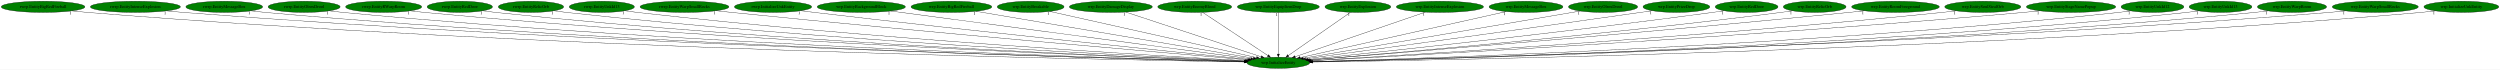
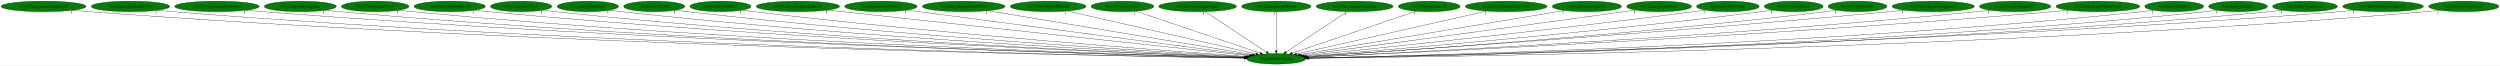
- <svg xmlns="http://www.w3.org/2000/svg" xmlns:xlink="http://www.w3.org/1999/xlink" width="8045pt" height="224pt" viewBox="0.00 0.00 8044.78 224.00">
+ <svg xmlns="http://www.w3.org/2000/svg" xmlns:xlink="http://www.w3.org/1999/xlink" width="8581pt" height="224pt" viewBox="0.00 0.00 8580.83 224.00">
  <g id="graph0" class="graph" transform="scale(1 1) rotate(0) translate(4 220)">
-     <polygon fill="white" stroke="transparent" points="-4,4 -4,-220 8040.78,-220 8040.78,4 -4,4" />
+     <polygon fill="white" stroke="transparent" points="-4,4 -4,-220 8576.83,-220 8576.83,4 -4,4" />
    <g id="node1" class="node">
-       <ellipse fill="green" stroke="black" cx="4109.54" cy="-18" rx="100.98" ry="18" />
-       <text text-anchor="middle" x="4109.54" y="-14.3" font-family="Times,serif" font-size="14.00">wrp.InitializeEntity</text>
+       <ellipse fill="green" stroke="black" cx="4376.59" cy="-18" rx="100.98" ry="18" />
+       <text text-anchor="middle" x="4376.59" y="-14.3" font-family="Times,serif" font-size="14.00">wrp.InitializeEntity</text>
    </g>
    <g id="node2" class="node">
      <g id="a_node2">
-         <a xlink:href="rwrp.EntityBigRedFireball.svg" xlink:title="rwrp.EntityBigRedFireball">
-           <ellipse fill="green" stroke="black" cx="134.54" cy="-198" rx="134.58" ry="18" />
-           <text text-anchor="middle" x="134.54" y="-194.3" font-family="Times,serif" font-size="14.00">rwrp.EntityBigRedFireball</text>
+         <a xlink:href="rwrp.EntityBackgroundBlock.svg" xlink:title="rwrp.EntityBackgroundBlock">
+           <ellipse fill="green" stroke="black" cx="145.59" cy="-198" rx="145.67" ry="18" />
+           <text text-anchor="middle" x="145.59" y="-194.3" font-family="Times,serif" font-size="14.00">rwrp.EntityBackgroundBlock</text>
        </a>
      </g>
    </g>
    <g id="edge1" class="edge">
-       <path fill="none" stroke="black" d="M227.51,-184.9C244.15,-183.04 261.34,-181.3 277.54,-180 1747.27,-61.94 3541.51,-27.66 3999.22,-20.56" />
-       <polygon fill="black" stroke="black" points="3999.51,-24.05 4009.45,-20.4 3999.4,-17.05 3999.51,-24.05" />
-       <text text-anchor="middle" x="222.51" y="-173.7" font-family="Times,serif" font-size="14.00">1</text>
+       <path fill="none" stroke="black" d="M245.73,-184.91C263.64,-183.04 282.15,-181.3 299.59,-180 1871.18,-62.37 3790.44,-27.6 4266.05,-20.51" />
+       <polygon fill="black" stroke="black" points="4266.39,-24 4276.34,-20.36 4266.29,-17 4266.39,-24" />
+       <text text-anchor="middle" x="240.73" y="-173.71" font-family="Times,serif" font-size="14.00">1</text>
    </g>
    <g id="node3" class="node">
      <g id="a_node3">
-         <a xlink:href="rwrp.EntityIntenseExplosion.svg" xlink:title="rwrp.EntityIntenseExplosion">
-           <ellipse fill="green" stroke="black" cx="431.54" cy="-198" rx="144.87" ry="18" />
-           <text text-anchor="middle" x="431.54" y="-194.3" font-family="Times,serif" font-size="14.00">rwrp.EntityIntenseExplosion</text>
+         <a xlink:href="rwrp.EntityBigRedFireball.svg" xlink:title="rwrp.EntityBigRedFireball">
+           <ellipse fill="green" stroke="black" cx="443.59" cy="-198" rx="134.58" ry="18" />
+           <text text-anchor="middle" x="443.59" y="-194.3" font-family="Times,serif" font-size="14.00">rwrp.EntityBigRedFireball</text>
        </a>
      </g>
    </g>
    <g id="edge2" class="edge">
-       <path fill="none" stroke="black" d="M532.1,-184.96C549.88,-183.1 568.24,-181.35 585.54,-180 1929.32,-75.24 3567.09,-31.61 4000.24,-21.43" />
-       <polygon fill="black" stroke="black" points="4000.33,-24.93 4010.24,-21.2 4000.16,-17.93 4000.33,-24.93" />
-       <text text-anchor="middle" x="527.1" y="-173.76" font-family="Times,serif" font-size="14.00">1</text>
+       <path fill="none" stroke="black" d="M536.56,-184.91C553.2,-183.04 570.39,-181.3 586.59,-180 2038.99,-62.99 3811.8,-27.98 4266.33,-20.63" />
+       <polygon fill="black" stroke="black" points="4266.56,-24.12 4276.5,-20.46 4266.44,-17.12 4266.56,-24.12" />
+       <text text-anchor="middle" x="531.56" y="-173.71" font-family="Times,serif" font-size="14.00">1</text>
    </g>
    <g id="node4" class="node">
      <g id="a_node4">
-         <a xlink:href="rwrp.EntityMessageBox.svg" xlink:title="rwrp.EntityMessageBox">
-           <ellipse fill="green" stroke="black" cx="717.54" cy="-198" rx="123.48" ry="18" />
-           <text text-anchor="middle" x="717.54" y="-194.3" font-family="Times,serif" font-size="14.00">rwrp.EntityMessageBox</text>
+         <a xlink:href="rwrp.EntityIntenseExplosion.svg" xlink:title="rwrp.EntityIntenseExplosion">
+           <ellipse fill="green" stroke="black" cx="740.59" cy="-198" rx="144.87" ry="18" />
+           <text text-anchor="middle" x="740.59" y="-194.3" font-family="Times,serif" font-size="14.00">rwrp.EntityIntenseExplosion</text>
        </a>
      </g>
    </g>
    <g id="edge3" class="edge">
-       <path fill="none" stroke="black" d="M802.99,-185C818.46,-183.11 834.46,-181.34 849.54,-180 2083.08,-70.28 3586.36,-30.56 3999.83,-21.28" />
-       <polygon fill="black" stroke="black" points="4000.06,-24.78 4009.98,-21.06 3999.9,-17.78 4000.06,-24.78" />
-       <text text-anchor="middle" x="797.99" y="-173.8" font-family="Times,serif" font-size="14.00">1</text>
+       <path fill="none" stroke="black" d="M841.15,-184.97C858.93,-183.1 877.29,-181.35 894.59,-180 2220.91,-76.24 3837.07,-31.96 4267.18,-21.52" />
+       <polygon fill="black" stroke="black" points="4267.51,-25.01 4277.43,-21.27 4267.35,-18.01 4267.51,-25.01" />
+       <text text-anchor="middle" x="836.15" y="-173.77" font-family="Times,serif" font-size="14.00">1</text>
    </g>
    <g id="node5" class="node">
      <g id="a_node5">
-         <a xlink:href="rwrp.EntityOlroxDrool.svg" xlink:title="rwrp.EntityOlroxDrool">
-           <ellipse fill="green" stroke="black" cx="974.54" cy="-198" rx="115.88" ry="18" />
-           <text text-anchor="middle" x="974.54" y="-194.3" font-family="Times,serif" font-size="14.00">rwrp.EntityOlroxDrool</text>
+         <a xlink:href="rwrp.EntityMessageBox.svg" xlink:title="rwrp.EntityMessageBox">
+           <ellipse fill="green" stroke="black" cx="1026.59" cy="-198" rx="123.48" ry="18" />
+           <text text-anchor="middle" x="1026.59" y="-194.3" font-family="Times,serif" font-size="14.00">rwrp.EntityMessageBox</text>
        </a>
      </g>
    </g>
    <g id="edge4" class="edge">
-       <path fill="none" stroke="black" d="M1055.12,-185.06C1069.87,-183.15 1085.15,-181.36 1099.54,-180 2230.16,-73.06 3606.92,-31.73 4000.04,-21.62" />
-       <polygon fill="black" stroke="black" points="4000.35,-25.12 4010.26,-21.36 4000.17,-18.12 4000.35,-25.12" />
-       <text text-anchor="middle" x="1050.12" y="-173.86" font-family="Times,serif" font-size="14.00">1</text>
+       <path fill="none" stroke="black" d="M1112.04,-185C1127.51,-183.12 1143.51,-181.35 1158.59,-180 2375.21,-71.39 3857.62,-30.93 4267.24,-21.37" />
+       <polygon fill="black" stroke="black" points="4267.39,-24.87 4277.3,-21.14 4267.23,-17.87 4267.39,-24.87" />
+       <text text-anchor="middle" x="1107.04" y="-173.8" font-family="Times,serif" font-size="14.00">1</text>
    </g>
    <g id="node6" class="node">
      <g id="a_node6">
-         <a xlink:href="rwrp.EntityRWarpRoom.svg" xlink:title="rwrp.EntityRWarpRoom">
-           <ellipse fill="green" stroke="black" cx="1230.54" cy="-198" rx="122.38" ry="18" />
-           <text text-anchor="middle" x="1230.54" y="-194.3" font-family="Times,serif" font-size="14.00">rwrp.EntityRWarpRoom</text>
+         <a xlink:href="rwrp.EntityOlroxDrool.svg" xlink:title="rwrp.EntityOlroxDrool">
+           <ellipse fill="green" stroke="black" cx="1283.59" cy="-198" rx="115.88" ry="18" />
+           <text text-anchor="middle" x="1283.59" y="-194.3" font-family="Times,serif" font-size="14.00">rwrp.EntityOlroxDrool</text>
        </a>
      </g>
    </g>
    <g id="edge5" class="edge">
-       <path fill="none" stroke="black" d="M1315.71,-185.06C1330.95,-183.18 1346.7,-181.4 1361.54,-180 2386.22,-83.62 3631.62,-35.46 4001.23,-22.6" />
-       <polygon fill="black" stroke="black" points="4001.51,-26.09 4011.38,-22.25 4001.26,-19.09 4001.51,-26.09" />
-       <text text-anchor="middle" x="1310.71" y="-173.86" font-family="Times,serif" font-size="14.00">1</text>
+       <path fill="none" stroke="black" d="M1364.17,-185.07C1378.92,-183.16 1394.2,-181.37 1408.59,-180 2522.16,-74.25 3877.88,-32.15 4267.28,-21.73" />
+       <polygon fill="black" stroke="black" points="4267.51,-25.23 4277.41,-21.46 4267.32,-18.23 4267.51,-25.23" />
+       <text text-anchor="middle" x="1359.17" y="-173.87" font-family="Times,serif" font-size="14.00">1</text>
    </g>
    <g id="node7" class="node">
      <g id="a_node7">
-         <a xlink:href="rwrp.EntityRedDoor.svg" xlink:title="rwrp.EntityRedDoor">
-           <ellipse fill="green" stroke="black" cx="1475.54" cy="-198" rx="105.08" ry="18" />
-           <text text-anchor="middle" x="1475.54" y="-194.3" font-family="Times,serif" font-size="14.00">rwrp.EntityRedDoor</text>
+         <a xlink:href="rwrp.EntityRWarpRoom.svg" xlink:title="rwrp.EntityRWarpRoom">
+           <ellipse fill="green" stroke="black" cx="1539.59" cy="-198" rx="122.38" ry="18" />
+           <text text-anchor="middle" x="1539.59" y="-194.3" font-family="Times,serif" font-size="14.00">rwrp.EntityRWarpRoom</text>
        </a>
      </g>
    </g>
    <g id="edge6" class="edge">
-       <path fill="none" stroke="black" d="M1549.66,-185.12C1563.23,-183.21 1577.29,-181.4 1590.54,-180 2521.31,-81.63 3652.36,-35.34 4001.64,-22.69" />
-       <polygon fill="black" stroke="black" points="4001.88,-26.19 4011.74,-22.33 4001.62,-19.19 4001.88,-26.19" />
-       <text text-anchor="middle" x="1544.66" y="-173.92" font-family="Times,serif" font-size="14.00">1</text>
+       <path fill="none" stroke="black" d="M1624.76,-185.07C1640,-183.19 1655.75,-181.4 1670.59,-180 2678.45,-84.74 3903.16,-35.89 4268.67,-22.72" />
+       <polygon fill="black" stroke="black" points="4268.85,-26.22 4278.71,-22.36 4268.6,-19.22 4268.85,-26.22" />
+       <text text-anchor="middle" x="1619.76" y="-173.87" font-family="Times,serif" font-size="14.00">1</text>
    </g>
    <g id="node8" class="node">
      <g id="a_node8">
-         <a xlink:href="rwrp.EntityRelicOrb.svg" xlink:title="rwrp.EntityRelicOrb">
-           <ellipse fill="green" stroke="black" cx="1704.54" cy="-198" rx="105.08" ry="18" />
-           <text text-anchor="middle" x="1704.54" y="-194.3" font-family="Times,serif" font-size="14.00">rwrp.EntityRelicOrb</text>
+         <a xlink:href="rwrp.EntityRedDoor.svg" xlink:title="rwrp.EntityRedDoor">
+           <ellipse fill="green" stroke="black" cx="1784.59" cy="-198" rx="105.08" ry="18" />
+           <text text-anchor="middle" x="1784.59" y="-194.3" font-family="Times,serif" font-size="14.00">rwrp.EntityRedDoor</text>
        </a>
      </g>
    </g>
    <g id="edge7" class="edge">
-       <path fill="none" stroke="black" d="M1778.32,-185.14C1791.68,-183.24 1805.51,-181.43 1818.54,-180 2657.13,-88.15 3674.46,-38.15 4002.28,-23.56" />
-       <polygon fill="black" stroke="black" points="4002.88,-27.04 4012.71,-23.1 4002.57,-20.05 4002.88,-27.04" />
-       <text text-anchor="middle" x="1773.32" y="-173.94" font-family="Times,serif" font-size="14.00">1</text>
+       <path fill="none" stroke="black" d="M1858.71,-185.13C1872.28,-183.22 1886.34,-181.41 1899.59,-180 2813.3,-82.93 3923.27,-35.87 4268.73,-22.85" />
+       <polygon fill="black" stroke="black" points="4269.12,-26.34 4278.98,-22.47 4268.85,-19.35 4269.12,-26.34" />
+       <text text-anchor="middle" x="1853.71" y="-173.93" font-family="Times,serif" font-size="14.00">1</text>
    </g>
    <g id="node9" class="node">
      <g id="a_node9">
-         <a xlink:href="rwrp.EntityUnkId13.svg" xlink:title="rwrp.EntityUnkId13">
-           <ellipse fill="green" stroke="black" cx="1932.54" cy="-198" rx="104.78" ry="18" />
-           <text text-anchor="middle" x="1932.54" y="-194.3" font-family="Times,serif" font-size="14.00">rwrp.EntityUnkId13</text>
+         <a xlink:href="rwrp.EntityRelicOrb.svg" xlink:title="rwrp.EntityRelicOrb">
+           <ellipse fill="green" stroke="black" cx="2013.59" cy="-198" rx="105.08" ry="18" />
+           <text text-anchor="middle" x="2013.59" y="-194.3" font-family="Times,serif" font-size="14.00">rwrp.EntityRelicOrb</text>
        </a>
      </g>
    </g>
    <g id="edge8" class="edge">
-       <path fill="none" stroke="black" d="M2006.33,-185.22C2019.69,-183.31 2033.51,-181.48 2046.54,-180 2794.57,-95.14 3700.32,-41.33 4004.34,-24.6" />
-       <polygon fill="black" stroke="black" points="4004.67,-28.08 4014.46,-24.04 4004.29,-21.09 4004.67,-28.08" />
-       <text text-anchor="middle" x="2001.33" y="-174.02" font-family="Times,serif" font-size="14.00">1</text>
+       <path fill="none" stroke="black" d="M2087.37,-185.15C2100.73,-183.25 2114.56,-181.44 2127.59,-180 2949.62,-89.42 3946.58,-38.69 4269.88,-23.73" />
+       <polygon fill="black" stroke="black" points="4270.35,-27.21 4280.17,-23.26 4270.02,-20.22 4270.35,-27.21" />
+       <text text-anchor="middle" x="2082.37" y="-173.95" font-family="Times,serif" font-size="14.00">1</text>
    </g>
    <g id="node10" class="node">
      <g id="a_node10">
-         <a xlink:href="rwrp.EntityWarpSmallRocks.svg" xlink:title="rwrp.EntityWarpSmallRocks">
-           <ellipse fill="green" stroke="black" cx="2198.54" cy="-198" rx="142.97" ry="18" />
-           <text text-anchor="middle" x="2198.54" y="-194.3" font-family="Times,serif" font-size="14.00">rwrp.EntityWarpSmallRocks</text>
+         <a xlink:href="rwrp.EntityUnkId12.svg" xlink:title="rwrp.EntityUnkId12">
+           <ellipse fill="green" stroke="black" cx="2241.59" cy="-198" rx="104.78" ry="18" />
+           <text text-anchor="middle" x="2241.59" y="-194.3" font-family="Times,serif" font-size="14.00">rwrp.EntityUnkId12</text>
        </a>
      </g>
    </g>
    <g id="edge9" class="edge">
-       <path fill="none" stroke="black" d="M2300.3,-185.33C2317.08,-183.49 2334.29,-181.65 2350.54,-180 2982.33,-115.76 3743.01,-50.1 4010.63,-27.35" />
-       <polygon fill="black" stroke="black" points="4011.04,-30.83 4020.7,-26.5 4010.44,-23.85 4011.04,-30.83" />
-       <text text-anchor="middle" x="2295.3" y="-174.13" font-family="Times,serif" font-size="14.00">1</text>
+       <path fill="none" stroke="black" d="M2315.34,-185.15C2328.39,-183.26 2341.87,-181.46 2354.59,-180 3086.07,-95.96 3971.48,-41.8 4271.44,-24.77" />
+       <polygon fill="black" stroke="black" points="4272.08,-28.24 4281.87,-24.18 4271.69,-21.25 4272.08,-28.24" />
+       <text text-anchor="middle" x="2310.34" y="-173.95" font-family="Times,serif" font-size="14.00">1</text>
    </g>
    <g id="node11" class="node">
      <g id="a_node11">
-         <a xlink:href="rwrp.InitializeUnkEntity.svg" xlink:title="rwrp.InitializeUnkEntity">
-           <ellipse fill="green" stroke="black" cx="2483.54" cy="-198" rx="124.28" ry="18" />
-           <text text-anchor="middle" x="2483.54" y="-194.3" font-family="Times,serif" font-size="14.00">rwrp.InitializeUnkEntity</text>
+         <a xlink:href="rwrp.EntityUnkId13.svg" xlink:title="rwrp.EntityUnkId13">
+           <ellipse fill="green" stroke="black" cx="2468.59" cy="-198" rx="104.78" ry="18" />
+           <text text-anchor="middle" x="2468.59" y="-194.3" font-family="Times,serif" font-size="14.00">rwrp.EntityUnkId13</text>
        </a>
      </g>
    </g>
    <g id="edge10" class="edge">
-       <path fill="none" stroke="black" d="M2572.58,-185.37C2587.26,-183.53 2602.32,-181.68 2616.54,-180 3143.94,-117.86 3777.31,-52.68 4014.09,-28.63" />
-       <polygon fill="black" stroke="black" points="4014.45,-32.11 4024.05,-27.62 4013.75,-25.15 4014.45,-32.11" />
-       <text text-anchor="middle" x="2567.58" y="-174.17" font-family="Times,serif" font-size="14.00">1</text>
+       <path fill="none" stroke="black" d="M2543.01,-185.26C2556.18,-183.37 2569.77,-181.53 2582.59,-180 3224.46,-103.41 3999.48,-45.53 4274.09,-26.09" />
+       <polygon fill="black" stroke="black" points="4274.7,-29.55 4284.43,-25.36 4274.21,-22.57 4274.7,-29.55" />
+       <text text-anchor="middle" x="2538.01" y="-174.06" font-family="Times,serif" font-size="14.00">1</text>
    </g>
    <g id="node12" class="node">
      <g id="a_node12">
-         <a xlink:href="wrp.EntityBackgroundBlock.svg" xlink:title="wrp.EntityBackgroundBlock">
-           <ellipse fill="green" stroke="black" cx="2767.54" cy="-198" rx="141.88" ry="18" />
-           <text text-anchor="middle" x="2767.54" y="-194.3" font-family="Times,serif" font-size="14.00">wrp.EntityBackgroundBlock</text>
+         <a xlink:href="rwrp.EntityWarpSmallRocks.svg" xlink:title="rwrp.EntityWarpSmallRocks">
+           <ellipse fill="green" stroke="black" cx="2734.59" cy="-198" rx="142.97" ry="18" />
+           <text text-anchor="middle" x="2734.59" y="-194.3" font-family="Times,serif" font-size="14.00">rwrp.EntityWarpSmallRocks</text>
        </a>
      </g>
    </g>
    <g id="edge11" class="edge">
-       <path fill="none" stroke="black" d="M2861.64,-184.52C3109.76,-151.61 3779.3,-62.8 4021,-30.74" />
-       <polygon fill="black" stroke="black" points="4021.69,-34.18 4031.15,-29.4 4020.77,-27.24 4021.69,-34.18" />
-       <text text-anchor="middle" x="2856.64" y="-173.32" font-family="Times,serif" font-size="14.00">1</text>
+       <path fill="none" stroke="black" d="M2837.6,-185.43C2853.99,-183.6 2870.75,-181.74 2886.59,-180 3414.1,-122 4046.89,-54.22 4282.33,-29.06" />
+       <polygon fill="black" stroke="black" points="4282.99,-32.51 4292.56,-27.97 4282.25,-25.55 4282.99,-32.51" />
+       <text text-anchor="middle" x="2832.6" y="-174.23" font-family="Times,serif" font-size="14.00">1</text>
    </g>
    <g id="node13" class="node">
      <g id="a_node13">
-         <a xlink:href="wrp.EntityBigRedFireball.svg" xlink:title="wrp.EntityBigRedFireball">
-           <ellipse fill="green" stroke="black" cx="3057.54" cy="-198" rx="129.98" ry="18" />
-           <text text-anchor="middle" x="3057.54" y="-194.3" font-family="Times,serif" font-size="14.00">wrp.EntityBigRedFireball</text>
+         <a xlink:href="rwrp.InitializeUnkEntity.svg" xlink:title="rwrp.InitializeUnkEntity">
+           <ellipse fill="green" stroke="black" cx="3019.59" cy="-198" rx="124.28" ry="18" />
+           <text text-anchor="middle" x="3019.59" y="-194.3" font-family="Times,serif" font-size="14.00">rwrp.InitializeUnkEntity</text>
        </a>
      </g>
    </g>
    <g id="edge12" class="edge">
-       <path fill="none" stroke="black" d="M3136.61,-183.62C3331.41,-150.66 3832.8,-65.82 4029.06,-32.62" />
-       <polygon fill="black" stroke="black" points="4029.74,-36.05 4039.02,-30.93 4028.58,-29.15 4029.74,-36.05" />
-       <text text-anchor="middle" x="3131.61" y="-172.42" font-family="Times,serif" font-size="14.00">1</text>
+       <path fill="none" stroke="black" d="M3108.36,-185.36C3354.27,-153.1 4042.3,-62.85 4287.99,-30.62" />
+       <polygon fill="black" stroke="black" points="4288.49,-34.09 4297.95,-29.31 4287.58,-27.14 4288.49,-34.09" />
+       <text text-anchor="middle" x="3103.36" y="-174.16" font-family="Times,serif" font-size="14.00">1</text>
    </g>
    <g id="node14" class="node">
      <g id="a_node14">
-         <a xlink:href="wrp.EntityBreakable.svg" xlink:title="wrp.EntityBreakable">
-           <ellipse fill="green" stroke="black" cx="3312.54" cy="-198" rx="107.48" ry="18" />
-           <text text-anchor="middle" x="3312.54" y="-194.3" font-family="Times,serif" font-size="14.00">wrp.EntityBreakable</text>
+         <a xlink:href="wrp.EntityBackgroundBlock.svg" xlink:title="wrp.EntityBackgroundBlock">
+           <ellipse fill="green" stroke="black" cx="3303.59" cy="-198" rx="141.88" ry="18" />
+           <text text-anchor="middle" x="3303.59" y="-194.3" font-family="Times,serif" font-size="14.00">wrp.EntityBackgroundBlock</text>
        </a>
      </g>
    </g>
    <g id="edge13" class="edge">
-       <path fill="none" stroke="black" d="M3374.08,-183.25C3519.85,-150.7 3885.46,-69.04 4039.44,-34.66" />
-       <polygon fill="black" stroke="black" points="4040.27,-38.06 4049.27,-32.46 4038.75,-31.22 4040.27,-38.06" />
-       <text text-anchor="middle" x="3369.08" y="-172.05" font-family="Times,serif" font-size="14.00">1</text>
+       <path fill="none" stroke="black" d="M3386,-183.33C3586.18,-150.12 4096.14,-65.52 4295.23,-32.5" />
+       <polygon fill="black" stroke="black" points="4296.03,-35.91 4305.32,-30.82 4294.89,-29.01 4296.03,-35.91" />
+       <text text-anchor="middle" x="3381" y="-172.13" font-family="Times,serif" font-size="14.00">1</text>
    </g>
    <g id="node15" class="node">
      <g id="a_node15">
-         <a xlink:href="wrp.EntityDamageDisplay.svg" xlink:title="wrp.EntityDamageDisplay">
-           <ellipse fill="green" stroke="black" cx="3570.54" cy="-198" rx="133.48" ry="18" />
-           <text text-anchor="middle" x="3570.54" y="-194.3" font-family="Times,serif" font-size="14.00">wrp.EntityDamageDisplay</text>
+         <a xlink:href="wrp.EntityBigRedFireball.svg" xlink:title="wrp.EntityBigRedFireball">
+           <ellipse fill="green" stroke="black" cx="3593.59" cy="-198" rx="129.98" ry="18" />
+           <text text-anchor="middle" x="3593.59" y="-194.3" font-family="Times,serif" font-size="14.00">wrp.EntityBigRedFireball</text>
        </a>
      </g>
    </g>
    <g id="edge14" class="edge">
-       <path fill="none" stroke="black" d="M3618.85,-181.05C3718.95,-147.99 3948.5,-72.18 4054.29,-37.25" />
-       <polygon fill="black" stroke="black" points="4055.43,-40.55 4063.83,-34.1 4053.24,-33.91 4055.43,-40.55" />
-       <text text-anchor="middle" x="3613.85" y="-169.85" font-family="Times,serif" font-size="14.00">1</text>
+       <path fill="none" stroke="black" d="M3658,-182.36C3803.45,-149.29 4156.36,-69.06 4306.79,-34.87" />
+       <polygon fill="black" stroke="black" points="4307.86,-38.21 4316.84,-32.58 4306.31,-31.39 4307.86,-38.21" />
+       <text text-anchor="middle" x="3653" y="-171.16" font-family="Times,serif" font-size="14.00">1</text>
    </g>
    <g id="node16" class="node">
      <g id="a_node16">
-         <a xlink:href="wrp.EntityEnemyBlood.svg" xlink:title="wrp.EntityEnemyBlood">
-           <ellipse fill="green" stroke="black" cx="3840.54" cy="-198" rx="118.88" ry="18" />
-           <text text-anchor="middle" x="3840.54" y="-194.3" font-family="Times,serif" font-size="14.00">wrp.EntityEnemyBlood</text>
+         <a xlink:href="wrp.EntityBreakable.svg" xlink:title="wrp.EntityBreakable">
+           <ellipse fill="green" stroke="black" cx="3848.59" cy="-198" rx="107.48" ry="18" />
+           <text text-anchor="middle" x="3848.59" y="-194.3" font-family="Times,serif" font-size="14.00">wrp.EntityBreakable</text>
        </a>
      </g>
    </g>
    <g id="edge15" class="edge">
-       <path fill="none" stroke="black" d="M3865.84,-180.25C3914.53,-148.04 4021.25,-77.42 4075.88,-41.27" />
-       <polygon fill="black" stroke="black" points="4078.09,-44.01 4084.49,-35.57 4074.22,-38.17 4078.09,-44.01" />
-       <text text-anchor="middle" x="3860.84" y="-169.05" font-family="Times,serif" font-size="14.00">1</text>
+       <path fill="none" stroke="black" d="M3894.06,-181.67C3990.87,-149.03 4217.03,-72.79 4321.67,-37.51" />
+       <polygon fill="black" stroke="black" points="4323.05,-40.74 4331.41,-34.23 4320.82,-34.11 4323.05,-40.74" />
+       <text text-anchor="middle" x="3889.06" y="-170.47" font-family="Times,serif" font-size="14.00">1</text>
    </g>
    <g id="node17" class="node">
      <g id="a_node17">
-         <a xlink:href="wrp.EntityEquipItemDrop.svg" xlink:title="wrp.EntityEquipItemDrop">
-           <ellipse fill="green" stroke="black" cx="4109.54" cy="-198" rx="131.88" ry="18" />
-           <text text-anchor="middle" x="4109.54" y="-194.3" font-family="Times,serif" font-size="14.00">wrp.EntityEquipItemDrop</text>
+         <a xlink:href="wrp.EntityDamageDisplay.svg" xlink:title="wrp.EntityDamageDisplay">
+           <ellipse fill="green" stroke="black" cx="4106.59" cy="-198" rx="133.48" ry="18" />
+           <text text-anchor="middle" x="4106.59" y="-194.3" font-family="Times,serif" font-size="14.00">wrp.EntityDamageDisplay</text>
        </a>
      </g>
    </g>
    <g id="edge16" class="edge">
-       <path fill="none" stroke="black" d="M4109.54,-179.93C4109.54,-148.97 4109.54,-83.3 4109.54,-46.13" />
-       <polygon fill="black" stroke="black" points="4113.04,-46.02 4109.54,-36.02 4106.04,-46.02 4113.04,-46.02" />
-       <text text-anchor="middle" x="4104.54" y="-168.73" font-family="Times,serif" font-size="14.00">1</text>
+       <path fill="none" stroke="black" d="M4131.99,-180.25C4180.86,-148.04 4287.97,-77.42 4342.8,-41.27" />
+       <polygon fill="black" stroke="black" points="4345.03,-44 4351.45,-35.57 4341.17,-38.15 4345.03,-44" />
+       <text text-anchor="middle" x="4126.99" y="-169.05" font-family="Times,serif" font-size="14.00">1</text>
    </g>
    <g id="node18" class="node">
      <g id="a_node18">
-         <a xlink:href="wrp.EntityExplosion.svg" xlink:title="wrp.EntityExplosion">
-           <ellipse fill="green" stroke="black" cx="4365.54" cy="-198" rx="105.88" ry="18" />
-           <text text-anchor="middle" x="4365.54" y="-194.3" font-family="Times,serif" font-size="14.00">wrp.EntityExplosion</text>
+         <a xlink:href="wrp.EntityEnemyBlood.svg" xlink:title="wrp.EntityEnemyBlood">
+           <ellipse fill="green" stroke="black" cx="4376.59" cy="-198" rx="118.88" ry="18" />
+           <text text-anchor="middle" x="4376.59" y="-194.3" font-family="Times,serif" font-size="14.00">wrp.EntityEnemyBlood</text>
        </a>
      </g>
    </g>
    <g id="edge17" class="edge">
-       <path fill="none" stroke="black" d="M4341.45,-180.25C4295.21,-148.1 4193.97,-77.71 4141.9,-41.5" />
-       <polygon fill="black" stroke="black" points="4143.58,-38.41 4133.37,-35.57 4139.58,-44.15 4143.58,-38.41" />
-       <text text-anchor="middle" x="4336.45" y="-169.05" font-family="Times,serif" font-size="14.00">1</text>
+       <path fill="none" stroke="black" d="M4376.59,-179.93C4376.59,-148.97 4376.59,-83.3 4376.59,-46.13" />
+       <polygon fill="black" stroke="black" points="4380.09,-46.02 4376.59,-36.02 4373.09,-46.02 4380.09,-46.02" />
+       <text text-anchor="middle" x="4371.59" y="-168.73" font-family="Times,serif" font-size="14.00">1</text>
    </g>
    <g id="node19" class="node">
      <g id="a_node19">
-         <a xlink:href="wrp.EntityIntenseExplosion.svg" xlink:title="wrp.EntityIntenseExplosion">
-           <ellipse fill="green" stroke="black" cx="4629.54" cy="-198" rx="140.28" ry="18" />
-           <text text-anchor="middle" x="4629.54" y="-194.3" font-family="Times,serif" font-size="14.00">wrp.EntityIntenseExplosion</text>
+         <a xlink:href="wrp.EntityEquipItemDrop.svg" xlink:title="wrp.EntityEquipItemDrop">
+           <ellipse fill="green" stroke="black" cx="4645.59" cy="-198" rx="131.88" ry="18" />
+           <text text-anchor="middle" x="4645.59" y="-194.3" font-family="Times,serif" font-size="14.00">wrp.EntityEquipItemDrop</text>
        </a>
      </g>
    </g>
    <g id="edge18" class="edge">
-       <path fill="none" stroke="black" d="M4582.47,-180.89C4485.84,-147.81 4265.57,-72.41 4163.41,-37.44" />
-       <polygon fill="black" stroke="black" points="4164.5,-34.11 4153.9,-34.19 4162.23,-40.74 4164.5,-34.11" />
-       <text text-anchor="middle" x="4577.47" y="-169.69" font-family="Times,serif" font-size="14.00">1</text>
+       <path fill="none" stroke="black" d="M4620.28,-180.25C4571.59,-148.04 4464.87,-77.42 4410.25,-41.27" />
+       <polygon fill="black" stroke="black" points="4411.9,-38.17 4401.63,-35.57 4408.04,-44.01 4411.9,-38.17" />
+       <text text-anchor="middle" x="4615.28" y="-169.05" font-family="Times,serif" font-size="14.00">1</text>
    </g>
    <g id="node20" class="node">
      <g id="a_node20">
-         <a xlink:href="wrp.EntityMessageBox.svg" xlink:title="wrp.EntityMessageBox">
-           <ellipse fill="green" stroke="black" cx="4906.54" cy="-198" rx="118.88" ry="18" />
-           <text text-anchor="middle" x="4906.54" y="-194.3" font-family="Times,serif" font-size="14.00">wrp.EntityMessageBox</text>
+         <a xlink:href="wrp.EntityExplosion.svg" xlink:title="wrp.EntityExplosion">
+           <ellipse fill="green" stroke="black" cx="4901.59" cy="-198" rx="105.88" ry="18" />
+           <text text-anchor="middle" x="4901.59" y="-194.3" font-family="Times,serif" font-size="14.00">wrp.EntityExplosion</text>
        </a>
      </g>
    </g>
    <g id="edge19" class="edge">
-       <path fill="none" stroke="black" d="M4842.66,-182.73C4695.37,-149.84 4332.84,-68.87 4179.66,-34.66" />
-       <polygon fill="black" stroke="black" points="4180.4,-31.24 4169.88,-32.48 4178.88,-38.07 4180.4,-31.24" />
-       <text text-anchor="middle" x="4837.66" y="-171.53" font-family="Times,serif" font-size="14.00">1</text>
+       <path fill="none" stroke="black" d="M4856.37,-181.67C4760.11,-149.03 4535.24,-72.79 4431.19,-37.51" />
+       <polygon fill="black" stroke="black" points="4432.1,-34.13 4421.51,-34.23 4429.85,-40.76 4432.1,-34.13" />
+       <text text-anchor="middle" x="4851.37" y="-170.47" font-family="Times,serif" font-size="14.00">1</text>
    </g>
    <g id="node21" class="node">
      <g id="a_node21">
-         <a xlink:href="wrp.EntityOlroxDrool.svg" xlink:title="wrp.EntityOlroxDrool">
-           <ellipse fill="green" stroke="black" cx="5154.54" cy="-198" rx="111.28" ry="18" />
-           <text text-anchor="middle" x="5154.54" y="-194.3" font-family="Times,serif" font-size="14.00">wrp.EntityOlroxDrool</text>
+         <a xlink:href="wrp.EntityIntenseExplosion.svg" xlink:title="wrp.EntityIntenseExplosion">
+           <ellipse fill="green" stroke="black" cx="5165.59" cy="-198" rx="140.28" ry="18" />
+           <text text-anchor="middle" x="5165.59" y="-194.3" font-family="Times,serif" font-size="14.00">wrp.EntityIntenseExplosion</text>
        </a>
      </g>
    </g>
    <g id="edge20" class="edge">
-       <path fill="none" stroke="black" d="M5081.06,-184.48C4891.44,-152.18 4386.75,-66.22 4189.82,-32.68" />
-       <polygon fill="black" stroke="black" points="4190.28,-29.2 4179.83,-30.97 4189.1,-36.1 4190.28,-29.2" />
-       <text text-anchor="middle" x="5076.06" y="-173.28" font-family="Times,serif" font-size="14.00">1</text>
+       <path fill="none" stroke="black" d="M5099.34,-182.05C4951.84,-148.78 4597.55,-68.85 4446.61,-34.8" />
+       <polygon fill="black" stroke="black" points="4447.05,-31.31 4436.53,-32.52 4445.51,-38.14 4447.05,-31.31" />
+       <text text-anchor="middle" x="5094.34" y="-170.85" font-family="Times,serif" font-size="14.00">1</text>
    </g>
    <g id="node22" class="node">
      <g id="a_node22">
-         <a xlink:href="wrp.EntityPrizeDrop.svg" xlink:title="wrp.EntityPrizeDrop">
-           <ellipse fill="green" stroke="black" cx="5390.54" cy="-198" rx="107.48" ry="18" />
-           <text text-anchor="middle" x="5390.54" y="-194.3" font-family="Times,serif" font-size="14.00">wrp.EntityPrizeDrop</text>
+         <a xlink:href="wrp.EntityMessageBox.svg" xlink:title="wrp.EntityMessageBox">
+           <ellipse fill="green" stroke="black" cx="5442.59" cy="-198" rx="118.88" ry="18" />
+           <text text-anchor="middle" x="5442.59" y="-194.3" font-family="Times,serif" font-size="14.00">wrp.EntityMessageBox</text>
        </a>
      </g>
    </g>
    <g id="edge21" class="edge">
-       <path fill="none" stroke="black" d="M5312.87,-185.53C5300.06,-183.66 5286.93,-181.76 5274.54,-180 4872.4,-122.75 4391.73,-57.25 4197.43,-30.9" />
-       <polygon fill="black" stroke="black" points="4197.66,-27.4 4187.28,-29.52 4196.72,-34.33 4197.66,-27.4" />
-       <text text-anchor="middle" x="5307.87" y="-174.33" font-family="Times,serif" font-size="14.00">1</text>
+       <path fill="none" stroke="black" d="M5365.92,-184.2C5170.96,-151.64 4657.55,-65.92 4457.77,-32.56" />
+       <polygon fill="black" stroke="black" points="4458.07,-29.06 4447.63,-30.86 4456.92,-35.96 4458.07,-29.06" />
+       <text text-anchor="middle" x="5360.92" y="-173" font-family="Times,serif" font-size="14.00">1</text>
    </g>
    <g id="node23" class="node">
      <g id="a_node23">
-         <a xlink:href="wrp.EntityRedDoor.svg" xlink:title="wrp.EntityRedDoor">
-           <ellipse fill="green" stroke="black" cx="5616.54" cy="-198" rx="100.98" ry="18" />
-           <text text-anchor="middle" x="5616.54" y="-194.3" font-family="Times,serif" font-size="14.00">wrp.EntityRedDoor</text>
+         <a xlink:href="wrp.EntityOlroxDrool.svg" xlink:title="wrp.EntityOlroxDrool">
+           <ellipse fill="green" stroke="black" cx="5690.59" cy="-198" rx="111.28" ry="18" />
+           <text text-anchor="middle" x="5690.59" y="-194.3" font-family="Times,serif" font-size="14.00">wrp.EntityOlroxDrool</text>
        </a>
      </g>
    </g>
    <g id="edge22" class="edge">
-       <path fill="none" stroke="black" d="M5544.11,-185.4C5531.59,-183.51 5518.7,-181.64 5506.54,-180 5018.05,-114.13 4431.15,-52.02 4204.9,-28.71" />
-       <polygon fill="black" stroke="black" points="4205.03,-25.2 4194.72,-27.66 4204.31,-32.17 4205.03,-25.2" />
-       <text text-anchor="middle" x="5539.11" y="-174.2" font-family="Times,serif" font-size="14.00">1</text>
+       <path fill="none" stroke="black" d="M5610.23,-185.54C5596.99,-183.67 5583.41,-181.77 5570.59,-180 5157.17,-122.84 4662.86,-56.98 4464.9,-30.7" />
+       <polygon fill="black" stroke="black" points="4465.22,-27.21 4454.84,-29.37 4464.3,-34.15 4465.22,-27.21" />
+       <text text-anchor="middle" x="5605.23" y="-174.34" font-family="Times,serif" font-size="14.00">1</text>
    </g>
    <g id="node24" class="node">
      <g id="a_node24">
-         <a xlink:href="wrp.EntityRelicOrb.svg" xlink:title="wrp.EntityRelicOrb">
-           <ellipse fill="green" stroke="black" cx="5835.54" cy="-198" rx="100.98" ry="18" />
-           <text text-anchor="middle" x="5835.54" y="-194.3" font-family="Times,serif" font-size="14.00">wrp.EntityRelicOrb</text>
+         <a xlink:href="wrp.EntityPrizeDrop.svg" xlink:title="wrp.EntityPrizeDrop">
+           <ellipse fill="green" stroke="black" cx="5926.59" cy="-198" rx="107.48" ry="18" />
+           <text text-anchor="middle" x="5926.59" y="-194.3" font-family="Times,serif" font-size="14.00">wrp.EntityPrizeDrop</text>
        </a>
      </g>
    </g>
    <g id="edge23" class="edge">
-       <path fill="none" stroke="black" d="M5764.09,-185.28C5751.59,-183.39 5738.7,-181.55 5726.54,-180 5154.14,-106.92 4464.16,-47.84 4209.9,-27.04" />
-       <polygon fill="black" stroke="black" points="4209.83,-23.53 4199.58,-26.2 4209.26,-30.5 4209.83,-23.53" />
-       <text text-anchor="middle" x="5759.09" y="-174.08" font-family="Times,serif" font-size="14.00">1</text>
+       <path fill="none" stroke="black" d="M5849.89,-185.39C5836.79,-183.51 5823.3,-181.65 5810.59,-180 5307.19,-114.87 4702.36,-51.99 4471.99,-28.59" />
+       <polygon fill="black" stroke="black" points="4472.27,-25.1 4461.97,-27.57 4471.56,-32.06 4472.27,-25.1" />
+       <text text-anchor="middle" x="5844.89" y="-174.19" font-family="Times,serif" font-size="14.00">1</text>
    </g>
    <g id="node25" class="node">
      <g id="a_node25">
-         <a xlink:href="wrp.EntityRoomForeground.svg" xlink:title="wrp.EntityRoomForeground">
-           <ellipse fill="green" stroke="black" cx="6095.54" cy="-198" rx="141.07" ry="18" />
-           <text text-anchor="middle" x="6095.54" y="-194.3" font-family="Times,serif" font-size="14.00">wrp.EntityRoomForeground</text>
+         <a xlink:href="wrp.EntityRedDoor.svg" xlink:title="wrp.EntityRedDoor">
+           <ellipse fill="green" stroke="black" cx="6152.59" cy="-198" rx="100.98" ry="18" />
+           <text text-anchor="middle" x="6152.59" y="-194.3" font-family="Times,serif" font-size="14.00">wrp.EntityRedDoor</text>
        </a>
      </g>
    </g>
    <g id="edge24" class="edge">
-       <path fill="none" stroke="black" d="M5995.53,-185.31C5978.84,-183.46 5961.71,-181.62 5945.54,-180 5283.94,-113.51 4486.64,-48.88 4209.9,-26.9" />
-       <polygon fill="black" stroke="black" points="4210.13,-23.41 4199.88,-26.1 4209.57,-30.39 4210.13,-23.41" />
-       <text text-anchor="middle" x="5990.53" y="-174.11" font-family="Times,serif" font-size="14.00">1</text>
+       <path fill="none" stroke="black" d="M6080.78,-185.3C6068.07,-183.4 6054.95,-181.55 6042.59,-180 5450.78,-105.74 4736.97,-47.06 4477.25,-26.72" />
+       <polygon fill="black" stroke="black" points="4477.33,-23.21 4467.08,-25.92 4476.78,-30.19 4477.33,-23.21" />
+       <text text-anchor="middle" x="6075.78" y="-174.1" font-family="Times,serif" font-size="14.00">1</text>
    </g>
    <g id="node26" class="node">
      <g id="a_node26">
-         <a xlink:href="wrp.EntitySoulStealOrb.svg" xlink:title="wrp.EntitySoulStealOrb">
-           <ellipse fill="green" stroke="black" cx="6376.54" cy="-198" rx="122.38" ry="18" />
-           <text text-anchor="middle" x="6376.54" y="-194.3" font-family="Times,serif" font-size="14.00">wrp.EntitySoulStealOrb</text>
+         <a xlink:href="wrp.EntityRelicOrb.svg" xlink:title="wrp.EntityRelicOrb">
+           <ellipse fill="green" stroke="black" cx="6371.59" cy="-198" rx="100.98" ry="18" />
+           <text text-anchor="middle" x="6371.59" y="-194.3" font-family="Times,serif" font-size="14.00">wrp.EntityRelicOrb</text>
        </a>
      </g>
    </g>
    <g id="edge25" class="edge">
-       <path fill="none" stroke="black" d="M6290.65,-185.18C6275.63,-183.31 6260.14,-181.5 6245.54,-180 5467.09,-100.21 4525.22,-42.81 4214.52,-24.91" />
-       <polygon fill="black" stroke="black" points="4214.36,-21.39 4204.18,-24.31 4213.96,-28.38 4214.36,-21.39" />
-       <text text-anchor="middle" x="6285.65" y="-173.98" font-family="Times,serif" font-size="14.00">1</text>
+       <path fill="none" stroke="black" d="M6300.45,-185.17C6287.86,-183.29 6274.85,-181.48 6262.59,-180 5585.4,-98.39 4766.52,-43.28 4480.87,-25.35" />
+       <polygon fill="black" stroke="black" points="4480.73,-21.83 4470.53,-24.7 4480.29,-28.82 4480.73,-21.83" />
+       <text text-anchor="middle" x="6295.45" y="-173.97" font-family="Times,serif" font-size="14.00">1</text>
    </g>
    <g id="node27" class="node">
      <g id="a_node27">
-         <a xlink:href="wrp.EntityStageNamePopup.svg" xlink:title="wrp.EntityStageNamePopup">
-           <ellipse fill="green" stroke="black" cx="6660.54" cy="-198" rx="143.77" ry="18" />
-           <text text-anchor="middle" x="6660.54" y="-194.3" font-family="Times,serif" font-size="14.00">wrp.EntityStageNamePopup</text>
+         <a xlink:href="wrp.EntityRoomForeground.svg" xlink:title="wrp.EntityRoomForeground">
+           <ellipse fill="green" stroke="black" cx="6631.59" cy="-198" rx="141.07" ry="18" />
+           <text text-anchor="middle" x="6631.59" y="-194.3" font-family="Times,serif" font-size="14.00">wrp.EntityRoomForeground</text>
        </a>
      </g>
    </g>
    <g id="edge26" class="edge">
-       <path fill="none" stroke="black" d="M6559.37,-185.13C6542.09,-183.28 6524.31,-181.49 6507.54,-180 5622.37,-101.15 4550.26,-42.06 4214.94,-24.43" />
-       <polygon fill="black" stroke="black" points="4214.93,-20.93 4204.76,-23.9 4214.56,-27.92 4214.93,-20.93" />
-       <text text-anchor="middle" x="6554.37" y="-173.93" font-family="Times,serif" font-size="14.00">1</text>
+       <path fill="none" stroke="black" d="M6531.99,-185.2C6515.18,-183.35 6497.89,-181.55 6481.59,-180 5713.8,-107.15 4786.01,-45.29 4479.99,-25.57" />
+       <polygon fill="black" stroke="black" points="4480,-22.06 4469.8,-24.91 4479.56,-29.05 4480,-22.06" />
+       <text text-anchor="middle" x="6526.99" y="-174" font-family="Times,serif" font-size="14.00">1</text>
    </g>
    <g id="node28" class="node">
      <g id="a_node28">
-         <a xlink:href="wrp.EntityUnkId12.svg" xlink:title="wrp.EntityUnkId12">
-           <ellipse fill="green" stroke="black" cx="6922.54" cy="-198" rx="100.98" ry="18" />
-           <text text-anchor="middle" x="6922.54" y="-194.3" font-family="Times,serif" font-size="14.00">wrp.EntityUnkId12</text>
+         <a xlink:href="wrp.EntitySoulStealOrb.svg" xlink:title="wrp.EntitySoulStealOrb">
+           <ellipse fill="green" stroke="black" cx="6912.59" cy="-198" rx="122.38" ry="18" />
+           <text text-anchor="middle" x="6912.59" y="-194.3" font-family="Times,serif" font-size="14.00">wrp.EntitySoulStealOrb</text>
        </a>
      </g>
    </g>
    <g id="edge27" class="edge">
-       <path fill="none" stroke="black" d="M6852.31,-185.04C6839.44,-183.14 6826.11,-181.35 6813.54,-180 5808.88,-71.99 4585.86,-31.87 4218.74,-21.77" />
-       <polygon fill="black" stroke="black" points="4218.74,-18.27 4208.65,-21.49 4218.55,-25.27 4218.74,-18.27" />
-       <text text-anchor="middle" x="6847.31" y="-173.84" font-family="Times,serif" font-size="14.00">1</text>
+       <path fill="none" stroke="black" d="M6827.06,-185.12C6811.93,-183.24 6796.31,-181.45 6781.59,-180 5895.15,-92.9 4820.2,-39.34 4482.99,-23.76" />
+       <polygon fill="black" stroke="black" points="4483.14,-20.26 4472.99,-23.3 4482.82,-27.25 4483.14,-20.26" />
+       <text text-anchor="middle" x="6822.06" y="-173.92" font-family="Times,serif" font-size="14.00">1</text>
    </g>
    <g id="node29" class="node">
      <g id="a_node29">
-         <a xlink:href="wrp.EntityUnkId13.svg" xlink:title="wrp.EntityUnkId13">
-           <ellipse fill="green" stroke="black" cx="7141.54" cy="-198" rx="100.98" ry="18" />
-           <text text-anchor="middle" x="7141.54" y="-194.3" font-family="Times,serif" font-size="14.00">wrp.EntityUnkId13</text>
+         <a xlink:href="wrp.EntityStageNamePopup.svg" xlink:title="wrp.EntityStageNamePopup">
+           <ellipse fill="green" stroke="black" cx="7196.59" cy="-198" rx="143.77" ry="18" />
+           <text text-anchor="middle" x="7196.59" y="-194.3" font-family="Times,serif" font-size="14.00">wrp.EntityStageNamePopup</text>
        </a>
      </g>
    </g>
    <g id="edge28" class="edge">
-       <path fill="none" stroke="black" d="M7071.6,-185.04C7058.65,-183.12 7045.2,-181.33 7032.54,-180 5938.79,-64.88 4605.59,-29.34 4219.24,-21.1" />
-       <polygon fill="black" stroke="black" points="4219.26,-17.6 4209.19,-20.89 4219.11,-24.6 4219.26,-17.6" />
-       <text text-anchor="middle" x="7066.6" y="-173.84" font-family="Times,serif" font-size="14.00">1</text>
+       <path fill="none" stroke="black" d="M7095.84,-185.08C7078.43,-183.22 7060.5,-181.45 7043.59,-180 6049.94,-94.86 4844.22,-39.17 4483.46,-23.52" />
+       <polygon fill="black" stroke="black" points="4483.43,-20.01 4473.29,-23.08 4483.13,-27 4483.43,-20.01" />
+       <text text-anchor="middle" x="7090.84" y="-173.88" font-family="Times,serif" font-size="14.00">1</text>
    </g>
    <g id="node30" class="node">
      <g id="a_node30">
-         <a xlink:href="wrp.EntityWarpRoom.svg" xlink:title="wrp.EntityWarpRoom">
-           <ellipse fill="green" stroke="black" cx="7371.54" cy="-198" rx="111.28" ry="18" />
-           <text text-anchor="middle" x="7371.54" y="-194.3" font-family="Times,serif" font-size="14.00">wrp.EntityWarpRoom</text>
+         <a xlink:href="wrp.EntityUnkId12.svg" xlink:title="wrp.EntityUnkId12">
+           <ellipse fill="green" stroke="black" cx="7458.59" cy="-198" rx="100.98" ry="18" />
+           <text text-anchor="middle" x="7458.59" y="-194.3" font-family="Times,serif" font-size="14.00">wrp.EntityUnkId12</text>
        </a>
      </g>
    </g>
    <g id="edge29" class="edge">
-       <path fill="none" stroke="black" d="M7294.2,-185.01C7280.03,-183.11 7265.36,-181.33 7251.54,-180 6067.33,-66.01 4623.74,-29.44 4219.38,-21.07" />
-       <polygon fill="black" stroke="black" points="4219.23,-17.57 4209.16,-20.86 4219.09,-24.56 4219.23,-17.57" />
-       <text text-anchor="middle" x="7289.2" y="-173.81" font-family="Times,serif" font-size="14.00">1</text>
+       <path fill="none" stroke="black" d="M7388.65,-185.03C7375.7,-183.11 7362.25,-181.33 7349.59,-180 6235.54,-63.26 4877.24,-28.79 4486.49,-20.96" />
+       <polygon fill="black" stroke="black" points="4486.39,-17.46 4476.32,-20.76 4486.25,-24.46 4486.39,-17.46" />
+       <text text-anchor="middle" x="7383.65" y="-173.83" font-family="Times,serif" font-size="14.00">1</text>
    </g>
    <g id="node31" class="node">
      <g id="a_node31">
-         <a xlink:href="wrp.EntityWarpSmallRocks.svg" xlink:title="wrp.EntityWarpSmallRocks">
-           <ellipse fill="green" stroke="black" cx="7639.54" cy="-198" rx="138.38" ry="18" />
-           <text text-anchor="middle" x="7639.54" y="-194.3" font-family="Times,serif" font-size="14.00">wrp.EntityWarpSmallRocks</text>
+         <a xlink:href="wrp.EntityUnkId13.svg" xlink:title="wrp.EntityUnkId13">
+           <ellipse fill="green" stroke="black" cx="7677.59" cy="-198" rx="100.98" ry="18" />
+           <text text-anchor="middle" x="7677.59" y="-194.3" font-family="Times,serif" font-size="14.00">wrp.EntityUnkId13</text>
        </a>
      </g>
    </g>
    <g id="edge30" class="edge">
-       <path fill="none" stroke="black" d="M7543.3,-185C7526.08,-183.12 7508.29,-181.36 7491.54,-180 6206.42,-75.72 4640.7,-31.94 4218.66,-21.54" />
-       <polygon fill="black" stroke="black" points="4218.69,-18.04 4208.6,-21.3 4218.51,-25.04 4218.69,-18.04" />
-       <text text-anchor="middle" x="7538.3" y="-173.8" font-family="Times,serif" font-size="14.00">1</text>
+       <path fill="none" stroke="black" d="M7607.66,-184.99C7594.7,-183.08 7581.26,-181.3 7568.59,-180 6365.05,-56.13 4895.99,-26.47 4486.88,-20.4" />
+       <polygon fill="black" stroke="black" points="4486.89,-16.9 4476.83,-20.25 4486.78,-23.9 4486.89,-16.9" />
+       <text text-anchor="middle" x="7602.66" y="-173.79" font-family="Times,serif" font-size="14.00">1</text>
    </g>
    <g id="node32" class="node">
      <g id="a_node32">
+         <a xlink:href="wrp.EntityWarpRoom.svg" xlink:title="wrp.EntityWarpRoom">
+           <ellipse fill="green" stroke="black" cx="7907.59" cy="-198" rx="111.28" ry="18" />
+           <text text-anchor="middle" x="7907.59" y="-194.3" font-family="Times,serif" font-size="14.00">wrp.EntityWarpRoom</text>
+         </a>
+       </g>
+     </g>
+     <g id="edge31" class="edge">
+       <path fill="none" stroke="black" d="M7830.57,-185C7816.31,-183.09 7801.52,-181.31 7787.59,-180 6492.95,-58.01 4912.73,-26.87 4486.74,-20.45" />
+       <polygon fill="black" stroke="black" points="4486.64,-16.95 4476.58,-20.3 4486.53,-23.95 4486.64,-16.95" />
+       <text text-anchor="middle" x="7825.57" y="-173.8" font-family="Times,serif" font-size="14.00">1</text>
+     </g>
+     <g id="node33" class="node">
+       <g id="a_node33">
+         <a xlink:href="wrp.EntityWarpSmallRocks.svg" xlink:title="wrp.EntityWarpSmallRocks">
+           <ellipse fill="green" stroke="black" cx="8175.59" cy="-198" rx="138.38" ry="18" />
+           <text text-anchor="middle" x="8175.59" y="-194.3" font-family="Times,serif" font-size="14.00">wrp.EntityWarpSmallRocks</text>
+         </a>
+       </g>
+     </g>
+     <g id="edge32" class="edge">
+       <path fill="none" stroke="black" d="M8079.75,-185C8062.41,-183.11 8044.47,-181.34 8027.59,-180 6632.1,-69.22 4930.05,-29.8 4486.45,-21.03" />
+       <polygon fill="black" stroke="black" points="4486.28,-17.52 4476.21,-20.82 4486.14,-24.52 4486.28,-17.52" />
+       <text text-anchor="middle" x="8074.75" y="-173.8" font-family="Times,serif" font-size="14.00">1</text>
+     </g>
+     <g id="node34" class="node">
+       <g id="a_node34">
        <a xlink:href="wrp.InitializeUnkEntity.svg" xlink:title="wrp.InitializeUnkEntity">
-           <ellipse fill="green" stroke="black" cx="7916.54" cy="-198" rx="120.48" ry="18" />
-           <text text-anchor="middle" x="7916.54" y="-194.3" font-family="Times,serif" font-size="14.00">wrp.InitializeUnkEntity</text>
-         </a>
-       </g>
-     </g>
-     <g id="edge31" class="edge">
-       <path fill="none" stroke="black" d="M7833.09,-185C7817.63,-183.09 7801.62,-181.31 7786.54,-180 6381.63,-57.61 4666.23,-26.59 4219.86,-20.36" />
-       <polygon fill="black" stroke="black" points="4219.6,-16.85 4209.56,-20.22 4219.51,-23.85 4219.6,-16.85" />
-       <text text-anchor="middle" x="7828.09" y="-173.8" font-family="Times,serif" font-size="14.00">1</text>
+           <ellipse fill="green" stroke="black" cx="8452.59" cy="-198" rx="120.48" ry="18" />
+           <text text-anchor="middle" x="8452.59" y="-194.3" font-family="Times,serif" font-size="14.00">wrp.InitializeUnkEntity</text>
+         </a>
+       </g>
+     </g>
+     <g id="edge33" class="edge">
+       <path fill="none" stroke="black" d="M8369.14,-184.97C8353.69,-183.06 8337.67,-181.29 8322.59,-180 6806.53,-50.21 4953.55,-24.45 4487.13,-19.9" />
+       <polygon fill="black" stroke="black" points="4487.07,-16.4 4477.03,-19.8 4487,-23.4 4487.07,-16.4" />
+       <text text-anchor="middle" x="8364.14" y="-173.77" font-family="Times,serif" font-size="14.00">1</text>
    </g>
  </g>
</svg>
